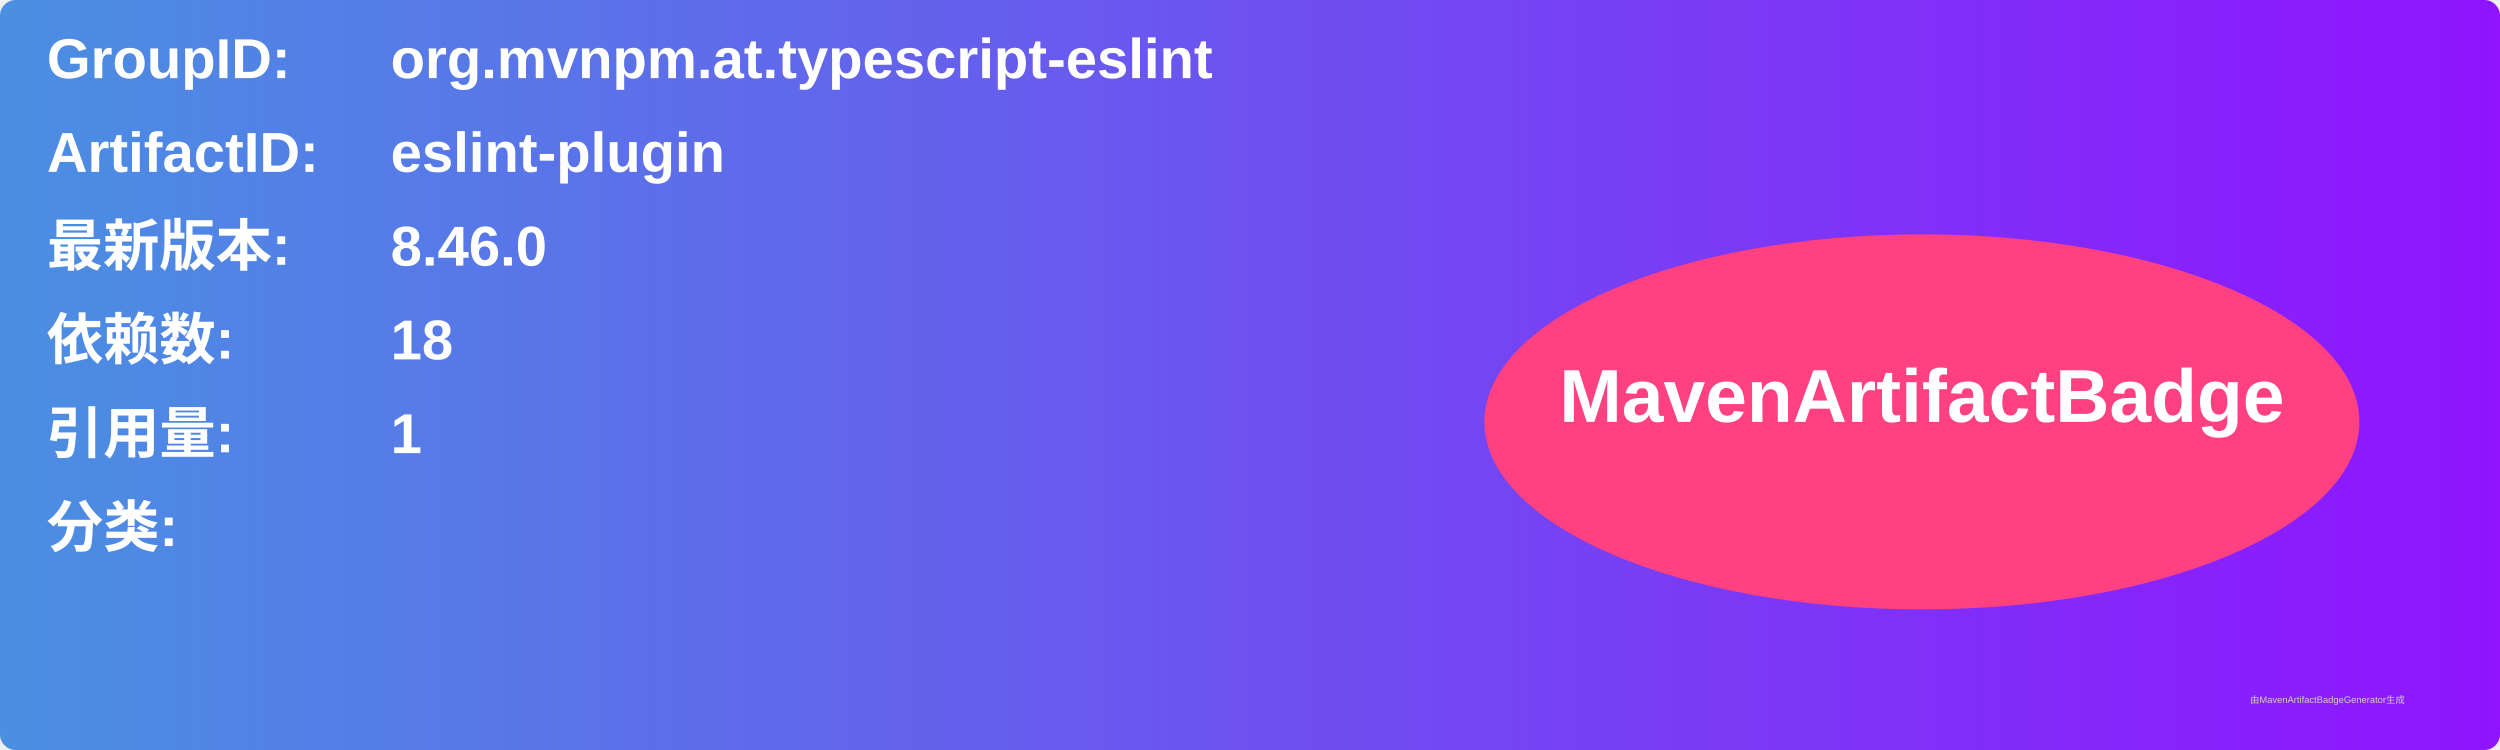
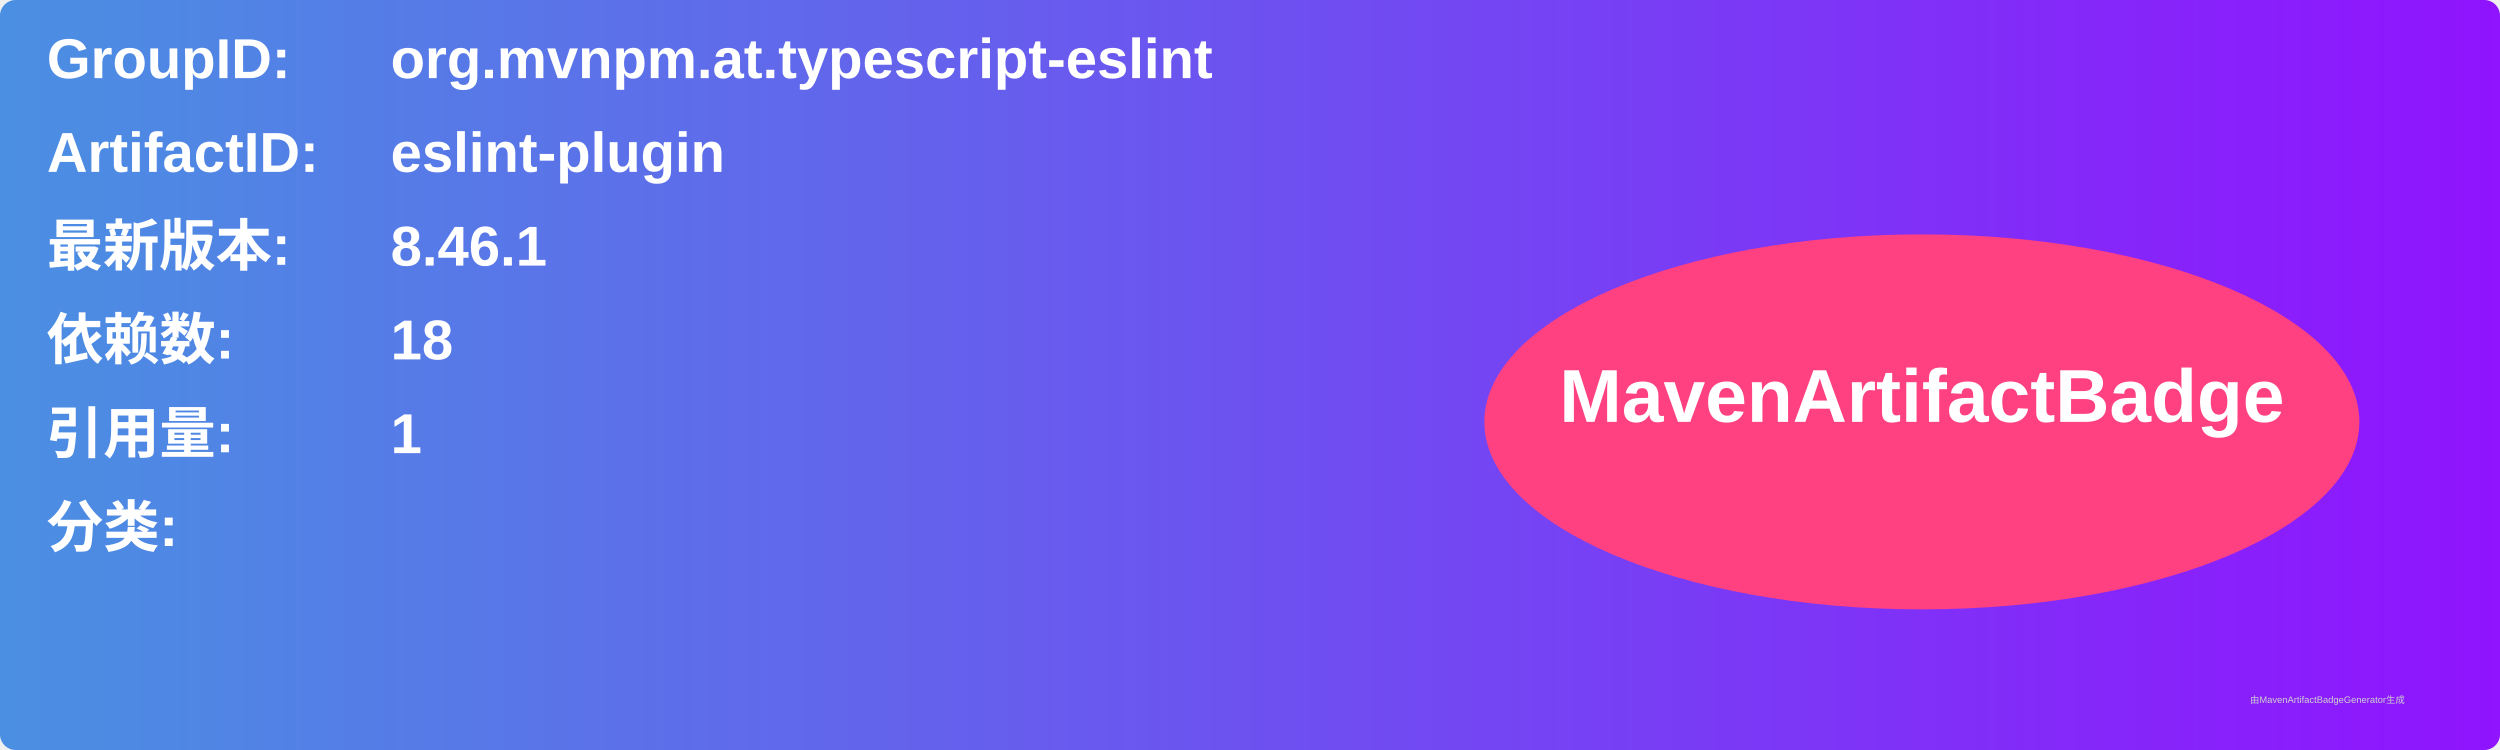
<svg xmlns="http://www.w3.org/2000/svg" width="800" height="240" viewBox="0 0 800 240">
  <linearGradient id="grad" x1="0%" y1="0%" x2="100%" y2="0%">
    <stop offset="0%" stop-color="#4a90e2" />
    <stop offset="100%" stop-color="#9013fe" />
  </linearGradient>
  <rect width="100%" height="100%" rx="5" ry="5" fill="url(#grad)" />
  <g transform="translate(15, 15)">
    <text x="0" y="10" font-family="Arial" font-size="18" fill="white" font-weight="bold" width="260">GroupID:</text>
    <text x="110" y="10" font-family="Arial" font-size="18" fill="white" font-weight="bold" width="460">org.mvnpm.at.typescript-eslint</text>
    <text x="0" y="40" font-family="Arial" font-size="18" fill="white" font-weight="bold" width="260">ArtifactID:</text>
    <text x="110" y="40" font-family="Arial" font-size="18" fill="white" font-weight="bold" width="460">eslint-plugin</text>
    <text x="0" y="70" font-family="Arial" font-size="18" fill="white" font-weight="bold">最新版本:</text>
    <text x="110" y="70" font-family="Arial" font-size="18" fill="white" font-weight="bold">
-       <tspan font-weight="bold">8.46.0</tspan>
+       <tspan font-weight="bold">8.46.1</tspan>
    </text>
    <text x="0" y="100" font-family="Arial" font-size="18" fill="white" font-weight="bold">依赖数: </text>
    <text x="110" y="100" font-family="Arial" font-size="18" fill="white">
      <tspan font-weight="bold">18</tspan>
    </text>
    <text x="0" y="130" font-family="Arial" font-size="18" fill="white" font-weight="bold">引用量: </text>
    <text x="110" y="130" font-family="Arial" font-size="18" fill="white">
      <tspan font-weight="bold">1</tspan>
    </text>
    <text x="0" y="160" font-family="Arial" font-size="18" fill="white" font-weight="bold">分类:</text>
    <text x="10" y="190" font-family="Arial" font-size="10" fill="white">
      <tspan font-weight="bold" />
    </text>
    <ellipse cx="600" cy="120" rx="140" ry="60" fill="#ff4081" />
    <text x="600" y="120" text-anchor="middle" font-family="Arial" font-size="24" fill="white" font-weight="bold">MavenArtifactBadge</text>
  </g>
  <text x="720" y="225" font-family="Arial" font-size="3" fill="#d0d0d0">由MavenArtifactBadgeGenerator生成</text>
</svg>
